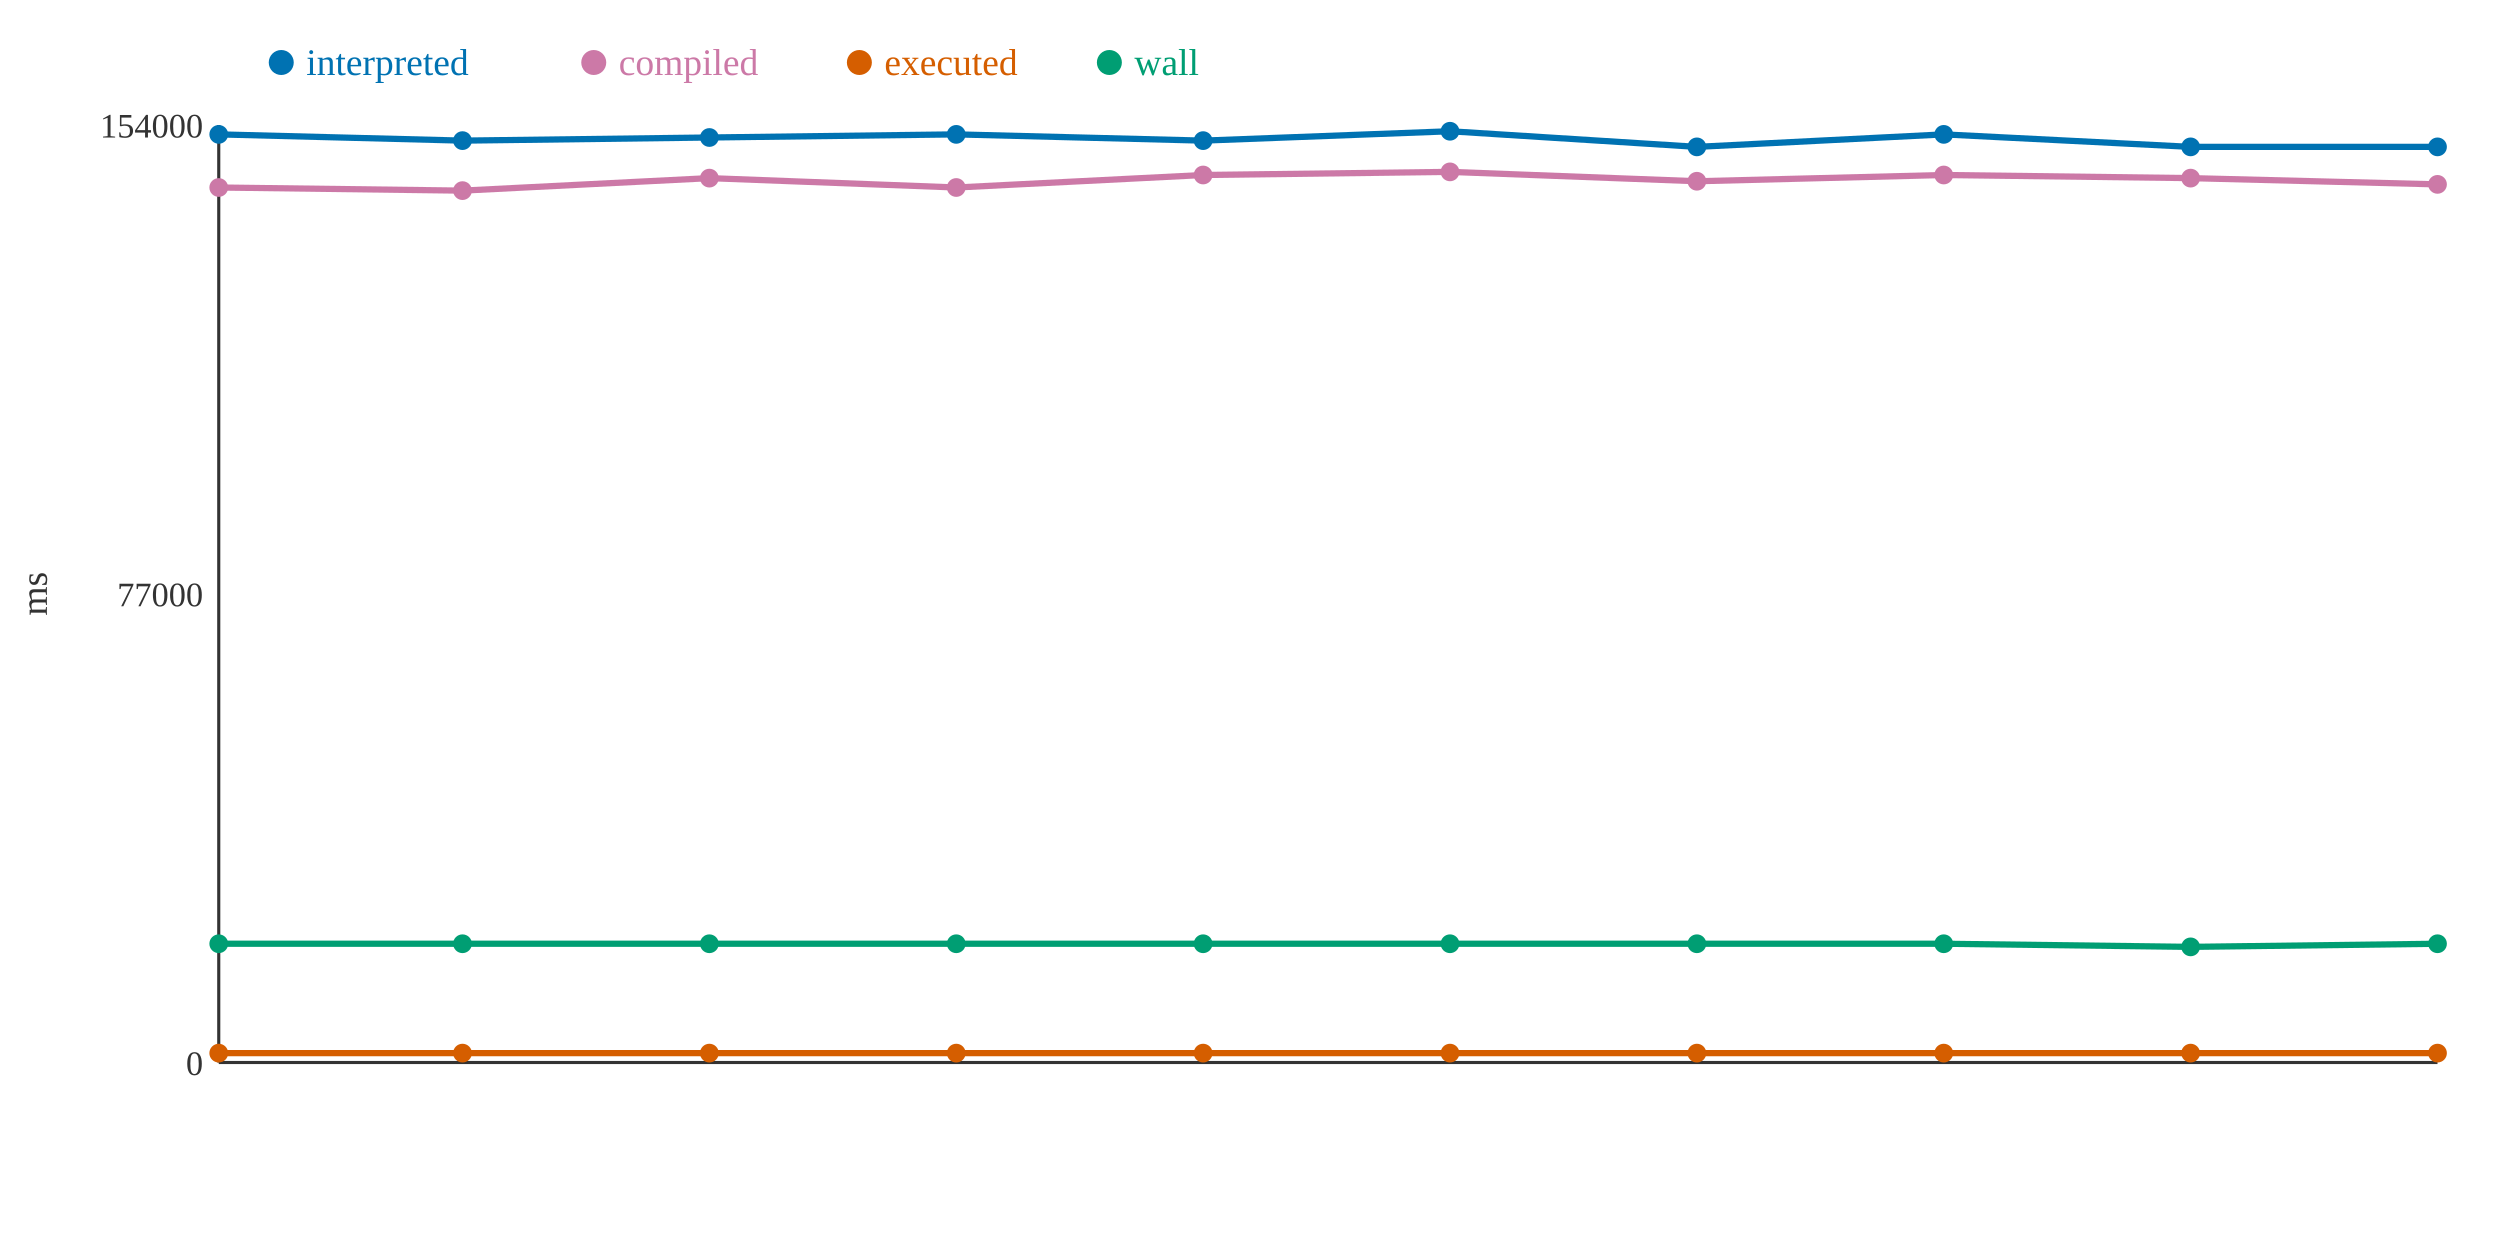
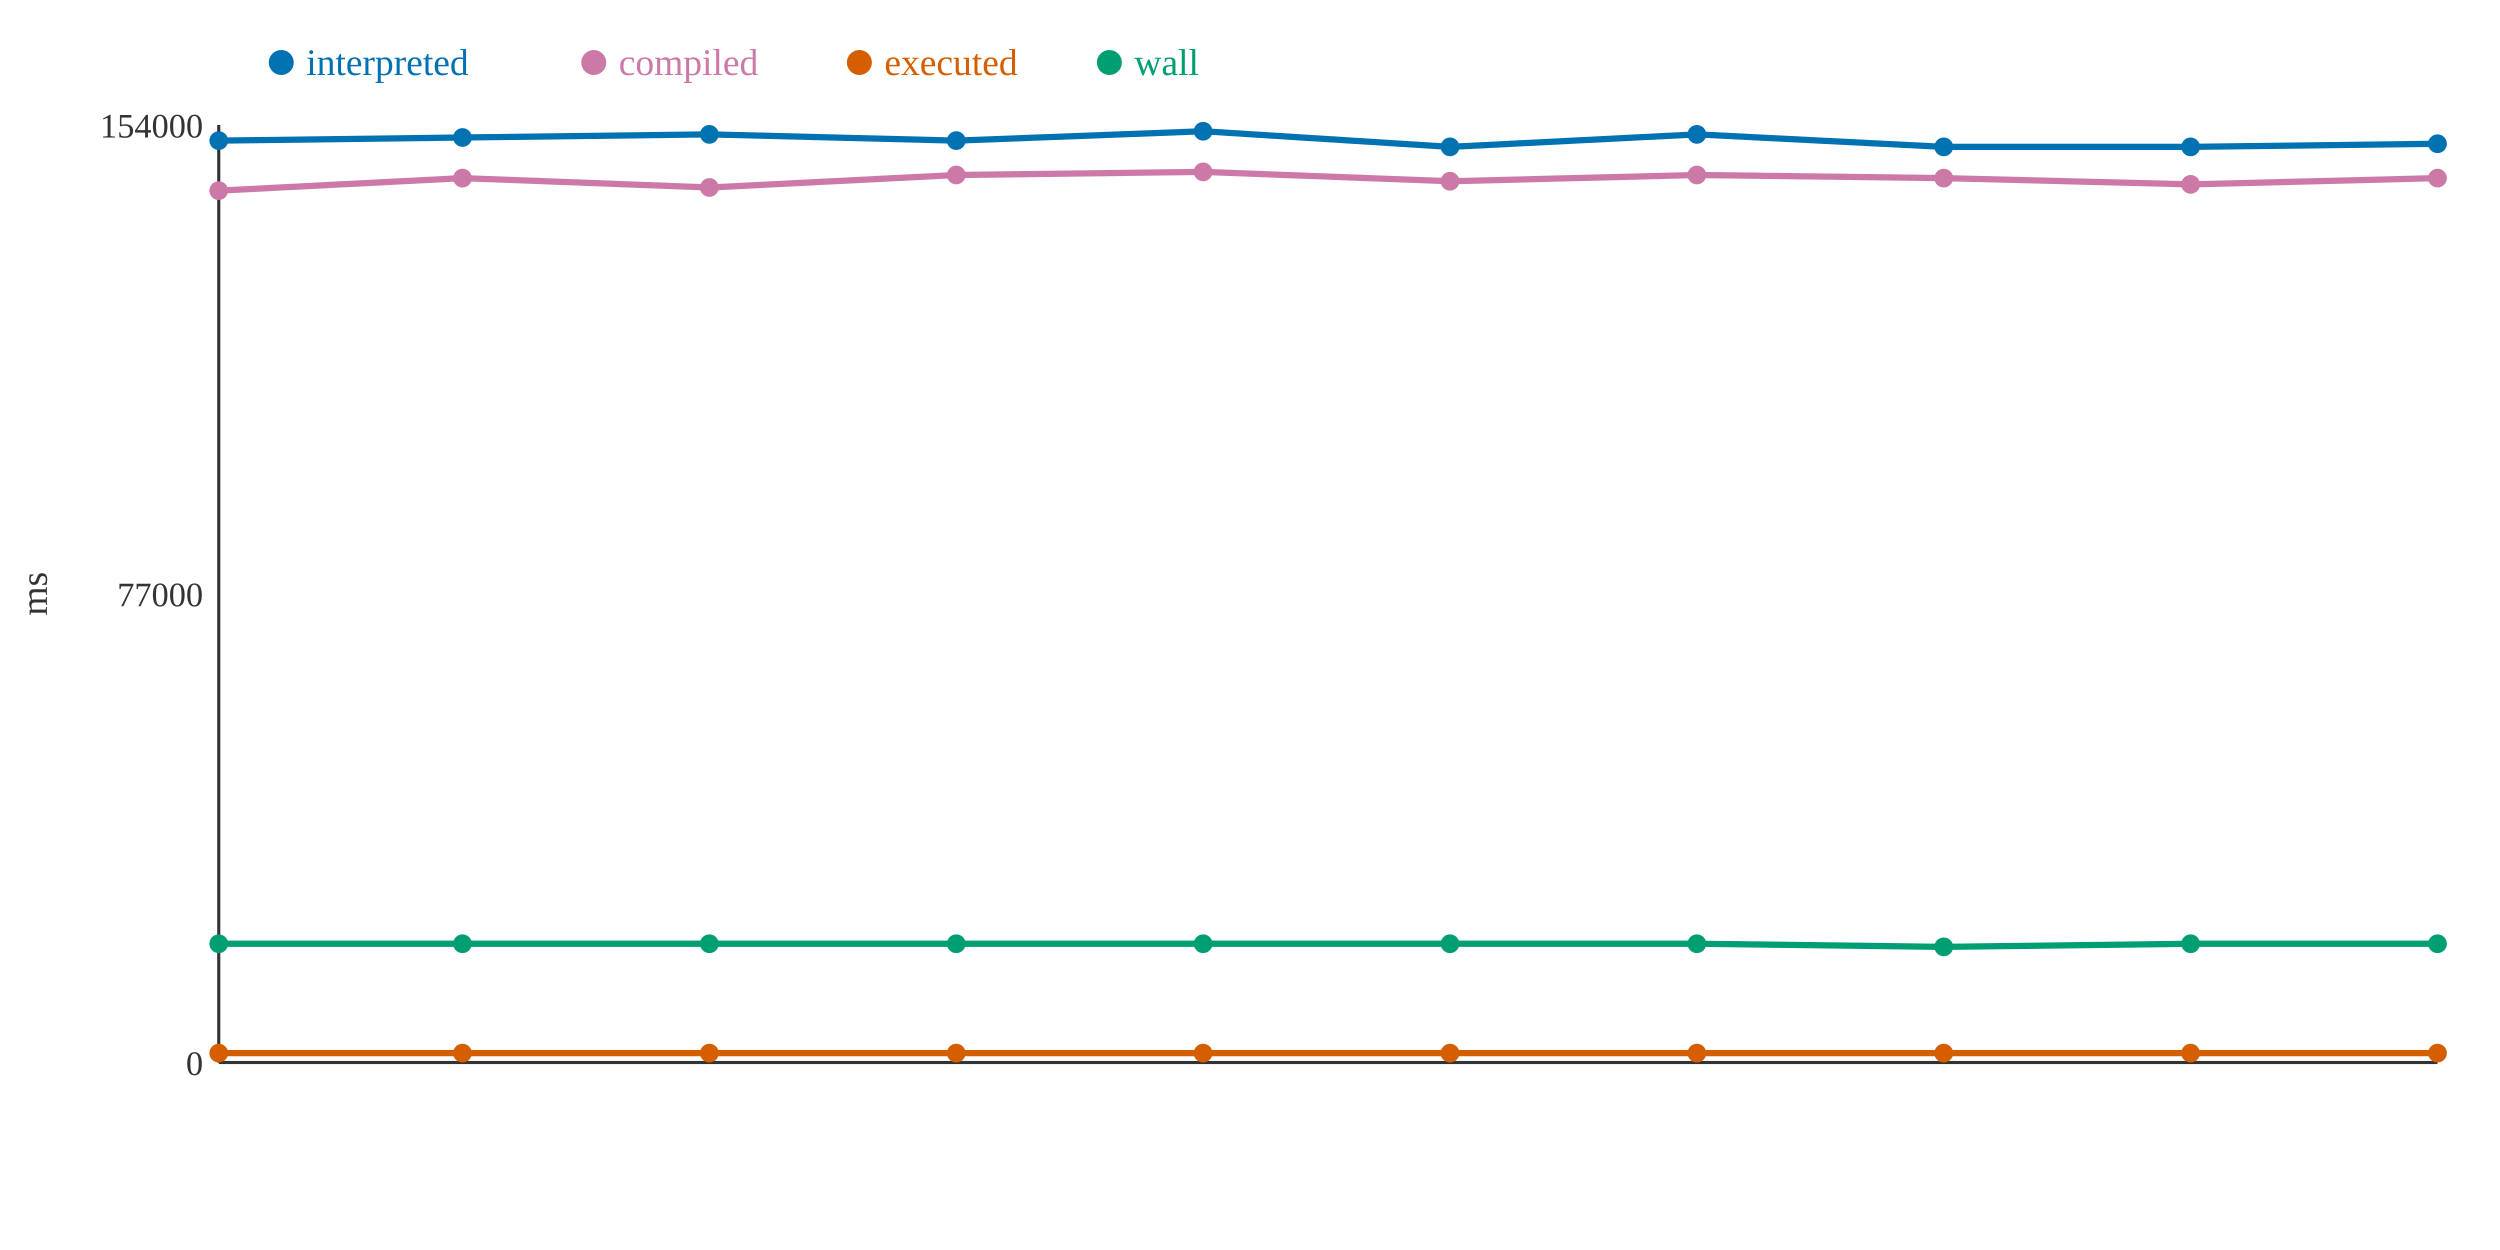
<svg xmlns="http://www.w3.org/2000/svg" width="800" height="400">
  <rect width="800" height="400" fill="white" />
  <line x1="70" y1="40" x2="70" y2="340" stroke="#333" stroke-width="1" />
  <line x1="70" y1="340" x2="780" y2="340" stroke="#333" stroke-width="1" />
  <text x="65" y="344" text-anchor="end" font-size="11" fill="#333">0</text>
  <text x="65" y="194" text-anchor="end" font-size="11" fill="#333">77000</text>
  <text x="65" y="44" text-anchor="end" font-size="11" fill="#333">154000</text>
  <text x="15" y="190" text-anchor="middle" font-size="12" fill="#333" transform="rotate(-90 15 190)">ms</text>
-   <polyline points="70,43 148,45 227,44 306,43 385,45 464,42 543,47 622,43 701,47 780,47" fill="none" stroke="#0072B2" stroke-width="2" />
-   <polyline points="70,60 148,61 227,57 306,60 385,56 464,55 543,58 622,56 701,57 780,59" fill="none" stroke="#CC79A7" stroke-width="2" />
+   <polyline points="70,45 148,44 227,43 306,45 385,42 464,47 543,43 622,47 701,47 780,46" fill="none" stroke="#0072B2" stroke-width="2" />
+   <polyline points="70,61 148,57 227,60 306,56 385,55 464,58 543,56 622,57 701,59 780,57" fill="none" stroke="#CC79A7" stroke-width="2" />
  <polyline points="70,337 148,337 227,337 306,337 385,337 464,337 543,337 622,337 701,337 780,337" fill="none" stroke="#D55E00" stroke-width="2" />
-   <polyline points="70,302 148,302 227,302 306,302 385,302 464,302 543,302 622,302 701,303 780,302" fill="none" stroke="#009E73" stroke-width="2" />
-   <circle cx="70" cy="43" r="3" fill="#0072B2" />
-   <circle cx="70" cy="60" r="3" fill="#CC79A7" />
+   <polyline points="70,302 148,302 227,302 306,302 385,302 464,302 543,302 622,303 701,302 780,302" fill="none" stroke="#009E73" stroke-width="2" />
+   <circle cx="70" cy="45" r="3" fill="#0072B2" />
+   <circle cx="70" cy="61" r="3" fill="#CC79A7" />
  <circle cx="70" cy="337" r="3" fill="#D55E00" />
  <circle cx="70" cy="302" r="3" fill="#009E73" />
-   <circle cx="148" cy="45" r="3" fill="#0072B2" />
-   <circle cx="148" cy="61" r="3" fill="#CC79A7" />
+   <circle cx="148" cy="44" r="3" fill="#0072B2" />
+   <circle cx="148" cy="57" r="3" fill="#CC79A7" />
  <circle cx="148" cy="337" r="3" fill="#D55E00" />
  <circle cx="148" cy="302" r="3" fill="#009E73" />
-   <circle cx="227" cy="44" r="3" fill="#0072B2" />
-   <circle cx="227" cy="57" r="3" fill="#CC79A7" />
+   <circle cx="227" cy="43" r="3" fill="#0072B2" />
+   <circle cx="227" cy="60" r="3" fill="#CC79A7" />
  <circle cx="227" cy="337" r="3" fill="#D55E00" />
  <circle cx="227" cy="302" r="3" fill="#009E73" />
-   <circle cx="306" cy="43" r="3" fill="#0072B2" />
-   <circle cx="306" cy="60" r="3" fill="#CC79A7" />
+   <circle cx="306" cy="45" r="3" fill="#0072B2" />
+   <circle cx="306" cy="56" r="3" fill="#CC79A7" />
  <circle cx="306" cy="337" r="3" fill="#D55E00" />
  <circle cx="306" cy="302" r="3" fill="#009E73" />
-   <circle cx="385" cy="45" r="3" fill="#0072B2" />
-   <circle cx="385" cy="56" r="3" fill="#CC79A7" />
+   <circle cx="385" cy="42" r="3" fill="#0072B2" />
+   <circle cx="385" cy="55" r="3" fill="#CC79A7" />
  <circle cx="385" cy="337" r="3" fill="#D55E00" />
  <circle cx="385" cy="302" r="3" fill="#009E73" />
-   <circle cx="464" cy="42" r="3" fill="#0072B2" />
-   <circle cx="464" cy="55" r="3" fill="#CC79A7" />
+   <circle cx="464" cy="47" r="3" fill="#0072B2" />
+   <circle cx="464" cy="58" r="3" fill="#CC79A7" />
  <circle cx="464" cy="337" r="3" fill="#D55E00" />
  <circle cx="464" cy="302" r="3" fill="#009E73" />
-   <circle cx="543" cy="47" r="3" fill="#0072B2" />
-   <circle cx="543" cy="58" r="3" fill="#CC79A7" />
+   <circle cx="543" cy="43" r="3" fill="#0072B2" />
+   <circle cx="543" cy="56" r="3" fill="#CC79A7" />
  <circle cx="543" cy="337" r="3" fill="#D55E00" />
  <circle cx="543" cy="302" r="3" fill="#009E73" />
-   <circle cx="622" cy="43" r="3" fill="#0072B2" />
-   <circle cx="622" cy="56" r="3" fill="#CC79A7" />
+   <circle cx="622" cy="47" r="3" fill="#0072B2" />
+   <circle cx="622" cy="57" r="3" fill="#CC79A7" />
  <circle cx="622" cy="337" r="3" fill="#D55E00" />
-   <circle cx="622" cy="302" r="3" fill="#009E73" />
+   <circle cx="622" cy="303" r="3" fill="#009E73" />
  <circle cx="701" cy="47" r="3" fill="#0072B2" />
-   <circle cx="701" cy="57" r="3" fill="#CC79A7" />
+   <circle cx="701" cy="59" r="3" fill="#CC79A7" />
  <circle cx="701" cy="337" r="3" fill="#D55E00" />
-   <circle cx="701" cy="303" r="3" fill="#009E73" />
-   <circle cx="780" cy="47" r="3" fill="#0072B2" />
-   <circle cx="780" cy="59" r="3" fill="#CC79A7" />
+   <circle cx="701" cy="302" r="3" fill="#009E73" />
+   <circle cx="780" cy="46" r="3" fill="#0072B2" />
+   <circle cx="780" cy="57" r="3" fill="#CC79A7" />
  <circle cx="780" cy="337" r="3" fill="#D55E00" />
  <circle cx="780" cy="302" r="3" fill="#009E73" />
  <circle cx="90" cy="20" r="4" fill="#0072B2" />
  <text x="98" y="24" text-anchor="start" font-size="12" fill="#0072B2">interpreted</text>
  <circle cx="190" cy="20" r="4" fill="#CC79A7" />
  <text x="198" y="24" text-anchor="start" font-size="12" fill="#CC79A7">compiled</text>
  <circle cx="275" cy="20" r="4" fill="#D55E00" />
  <text x="283" y="24" text-anchor="start" font-size="12" fill="#D55E00">executed</text>
  <circle cx="355" cy="20" r="4" fill="#009E73" />
  <text x="363" y="24" text-anchor="start" font-size="12" fill="#009E73">wall</text>
</svg>
